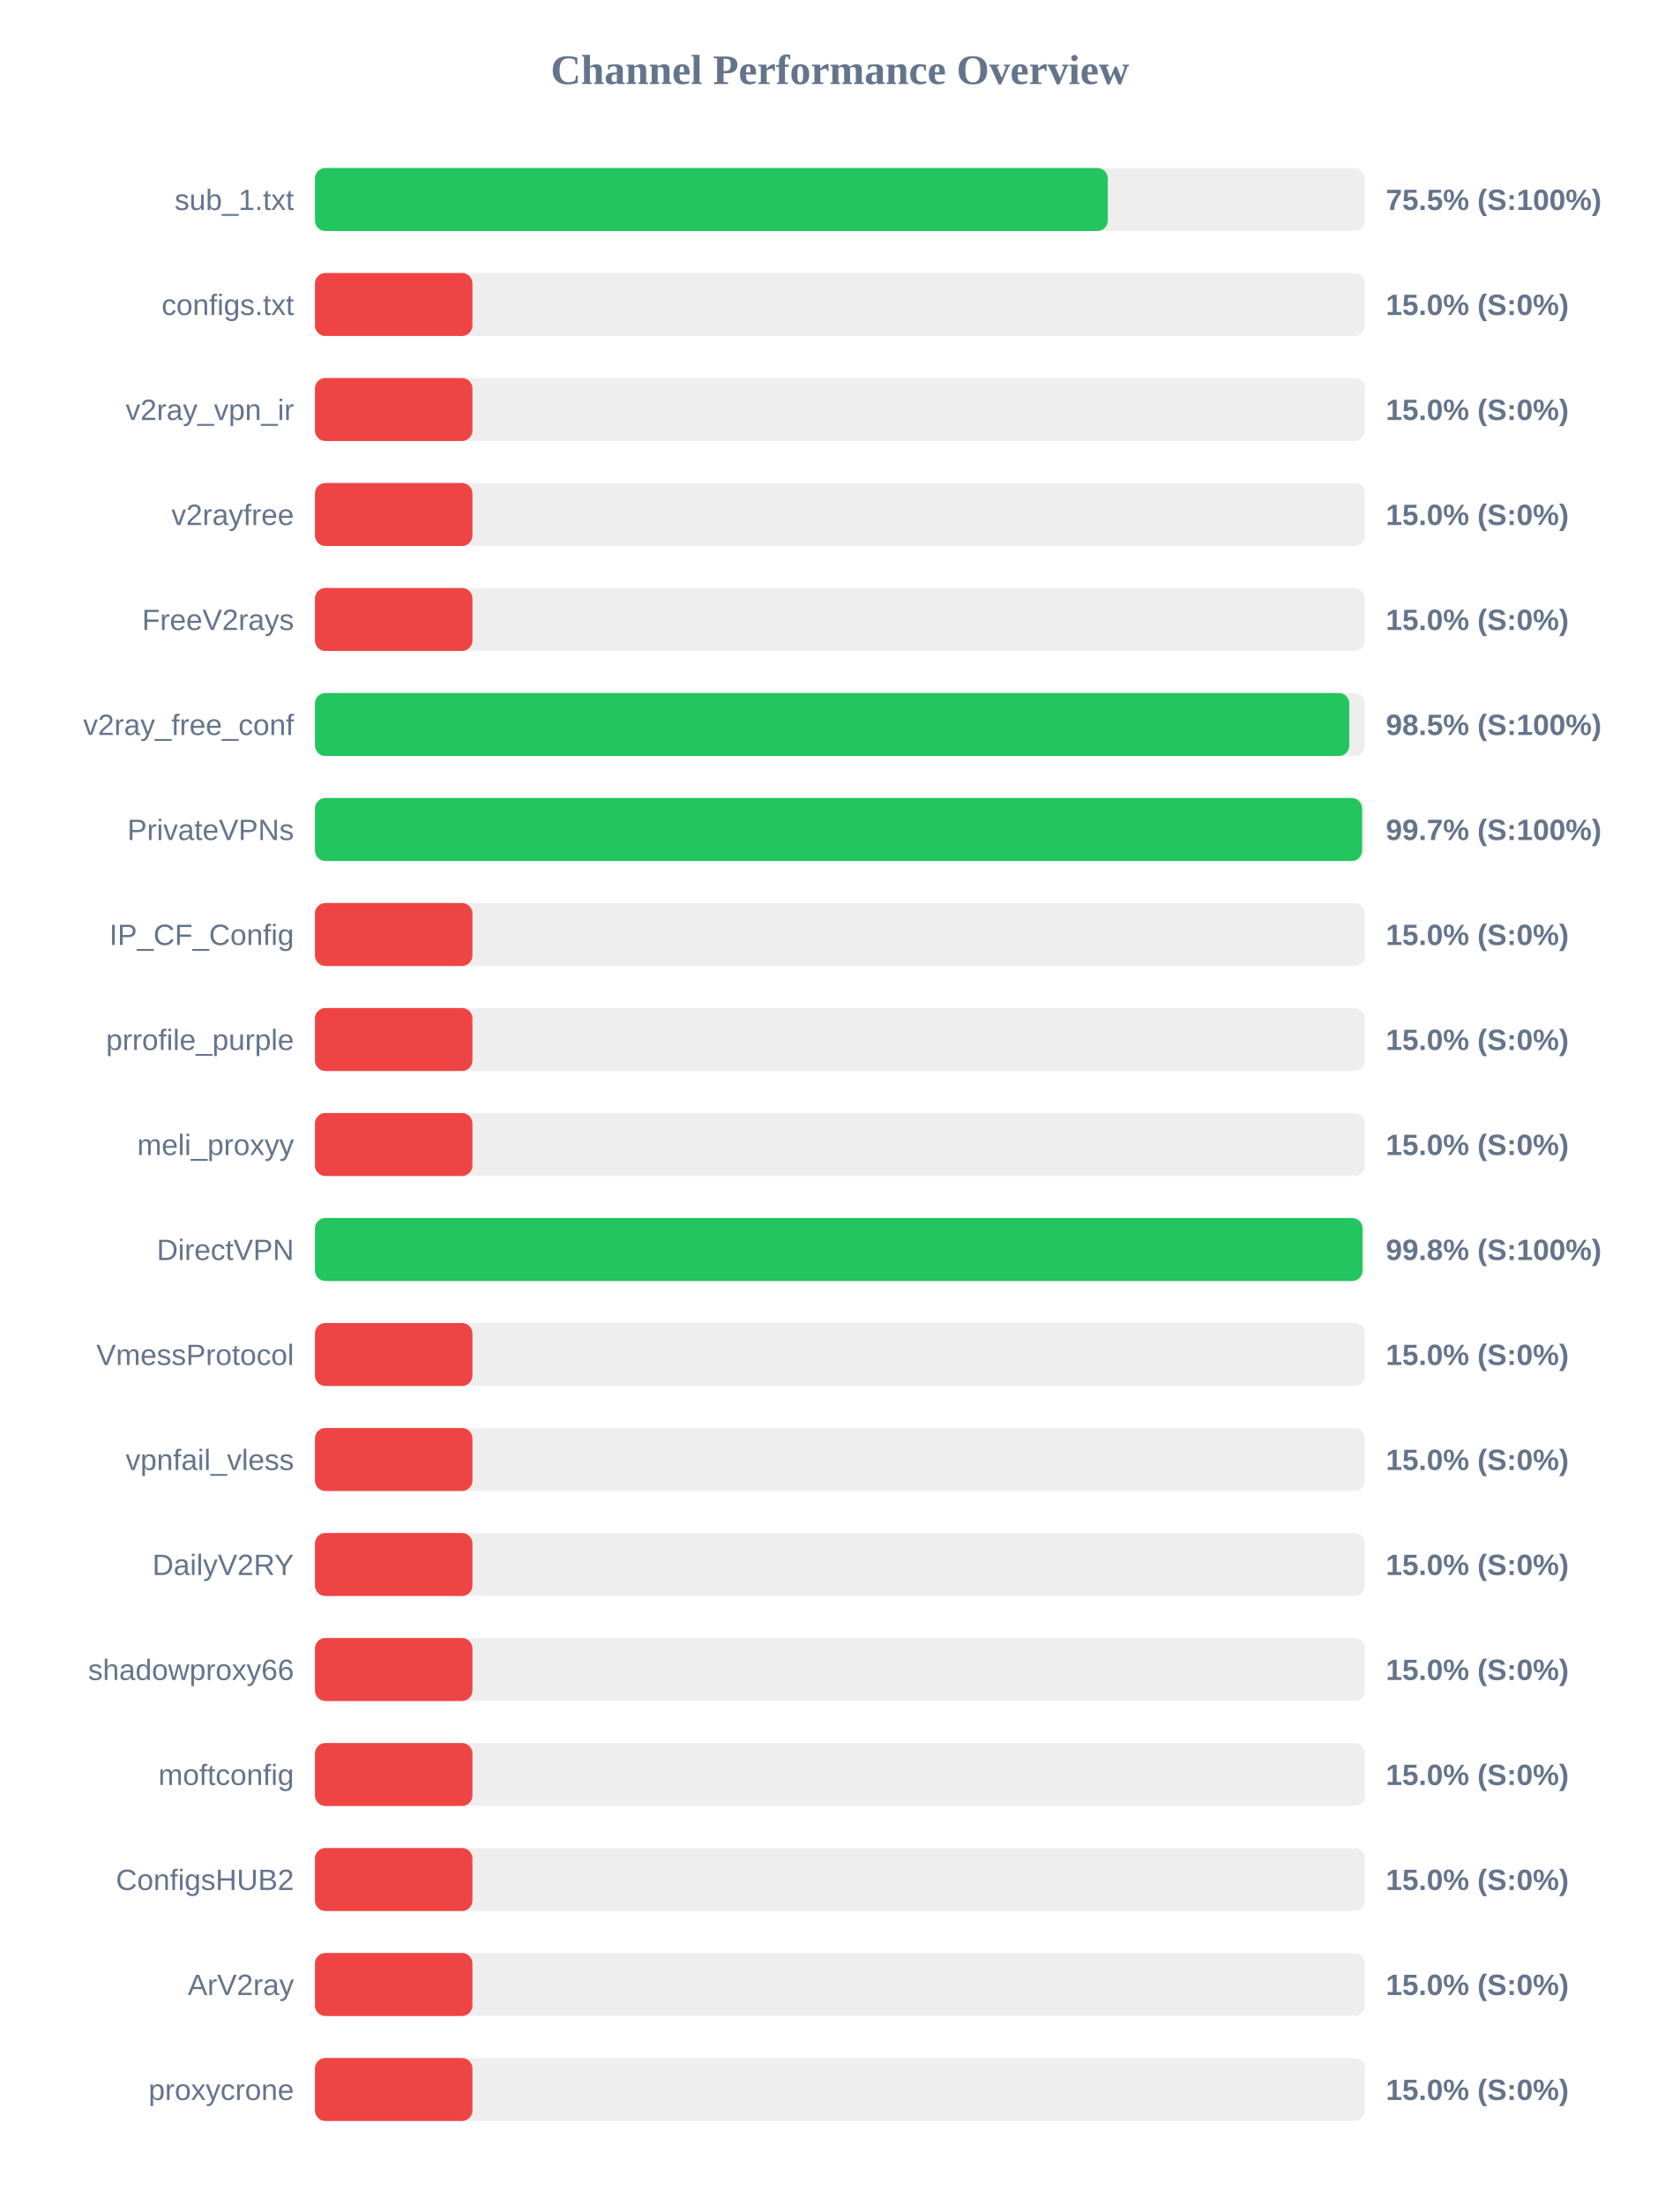
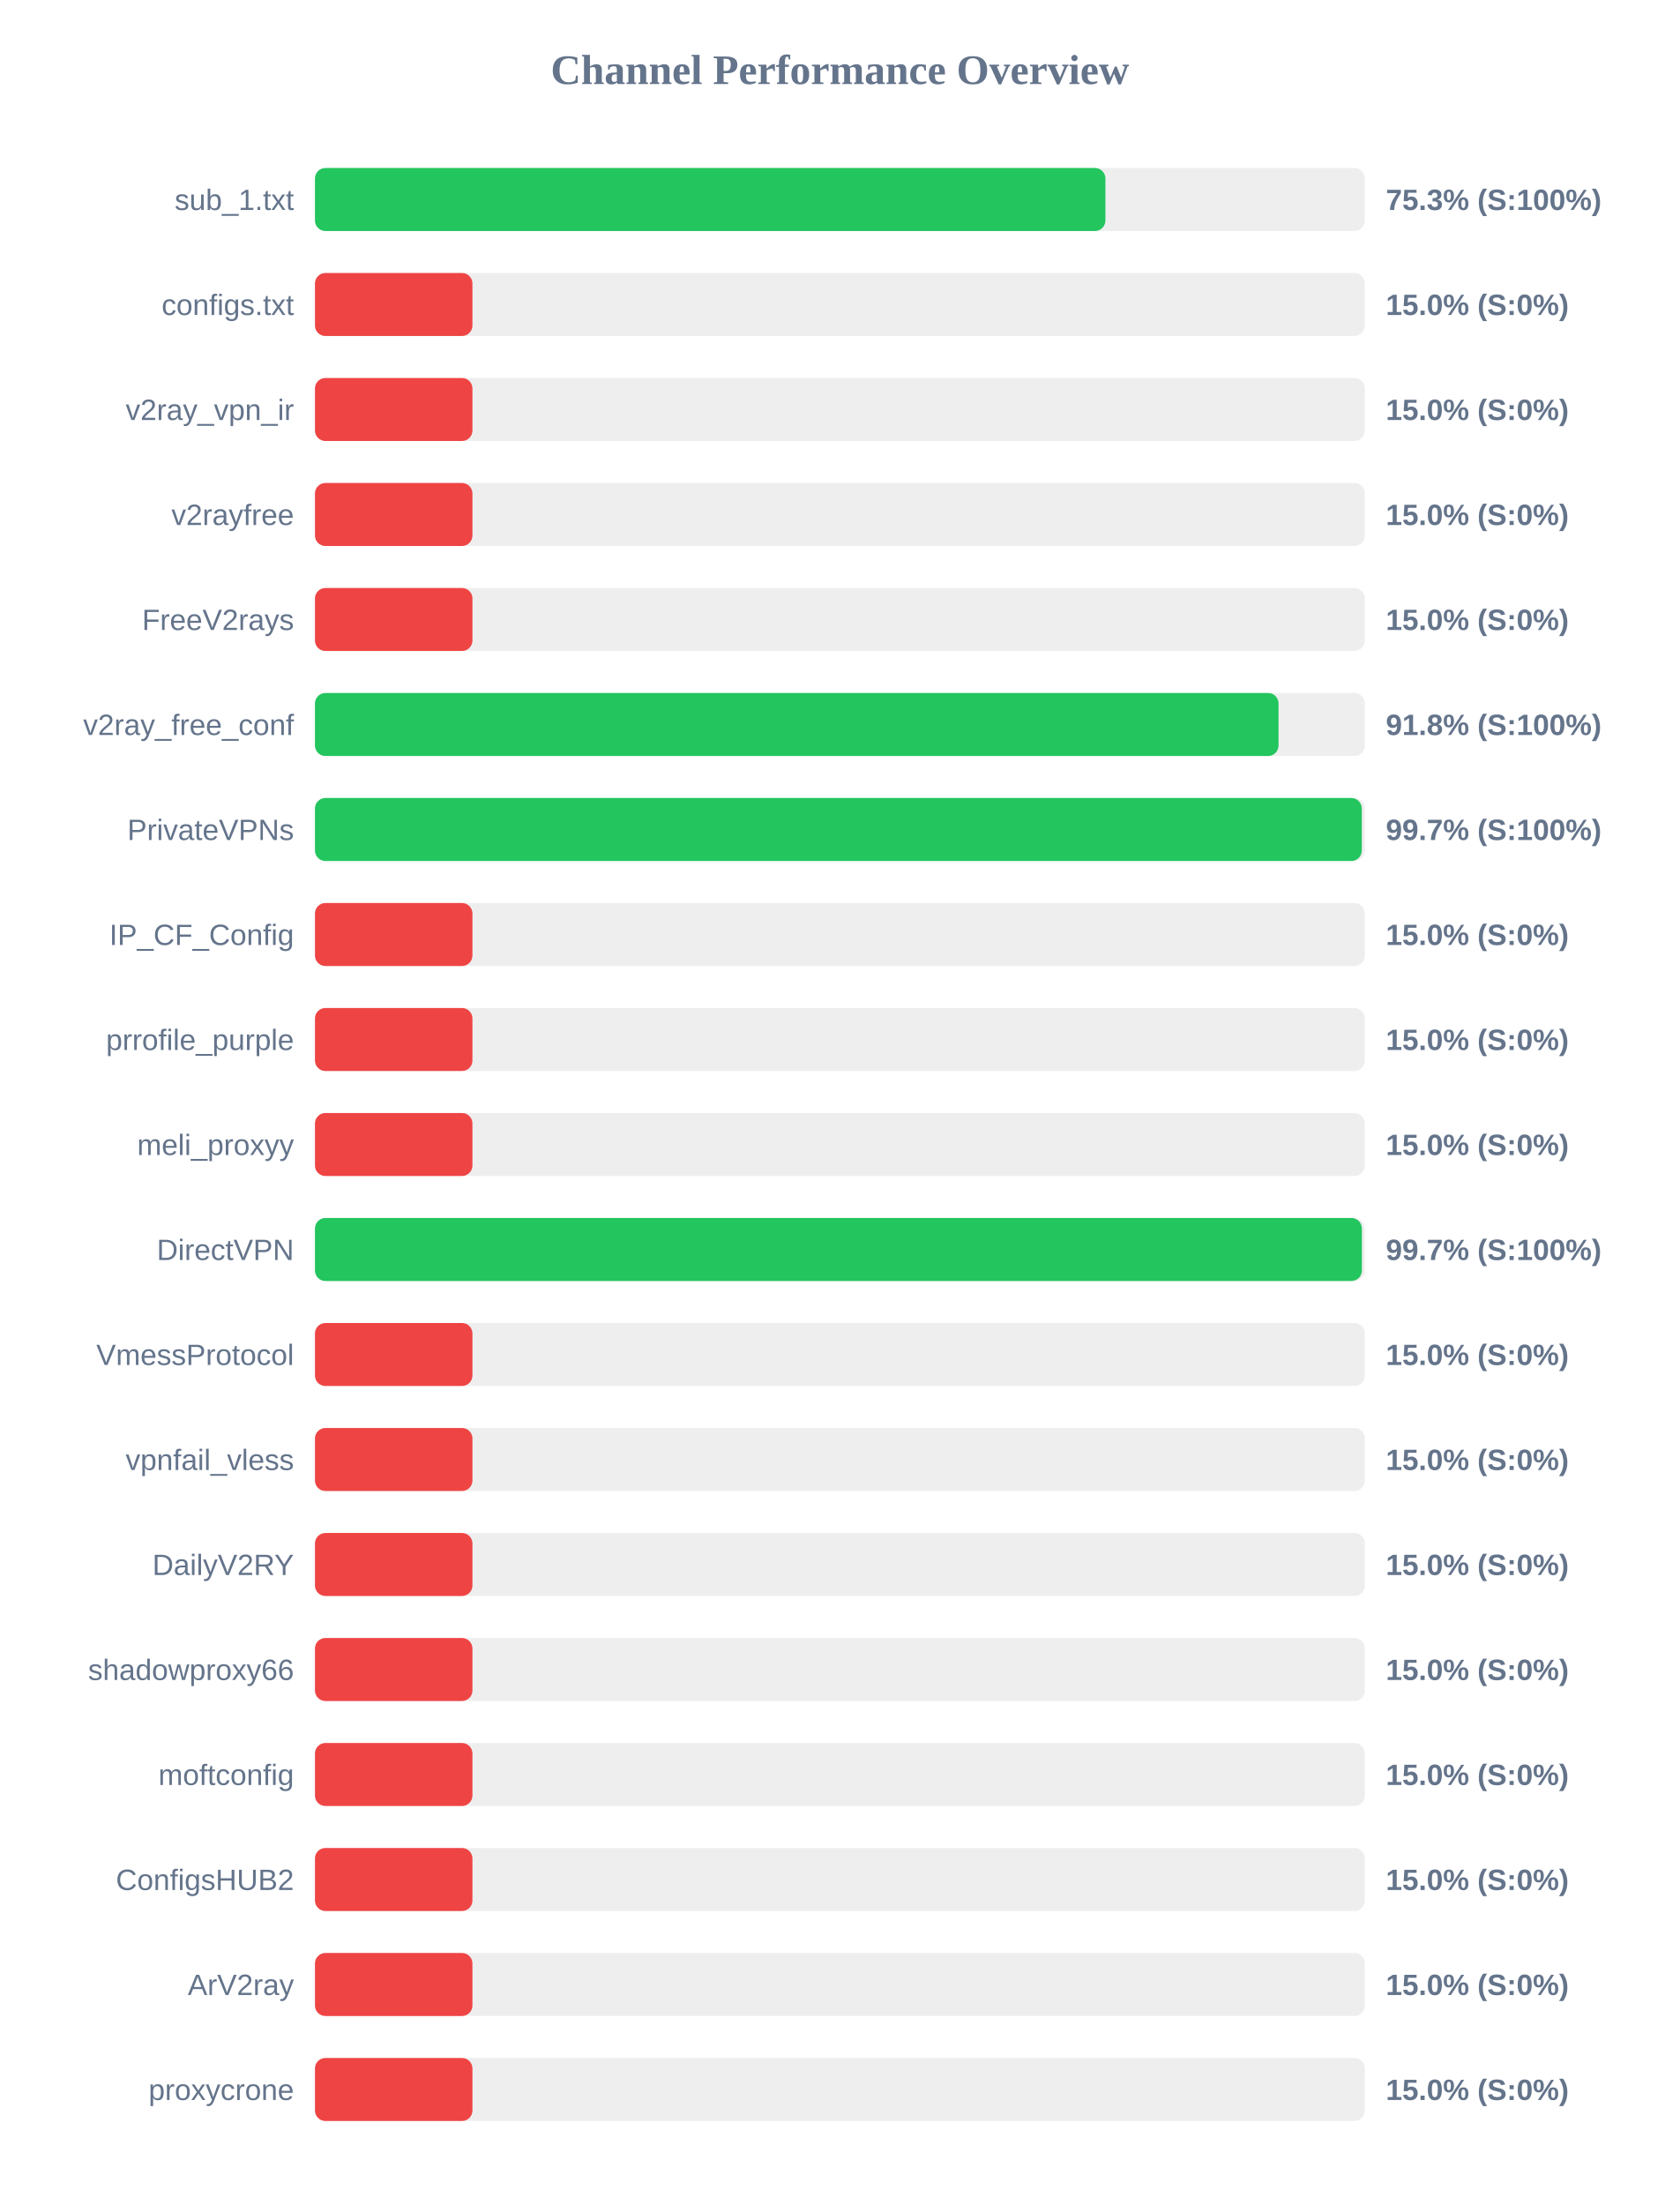
<svg xmlns="http://www.w3.org/2000/svg" width="800" height="1050" version="1.1">
  <style>
        .row { font: 14px Arial; fill: #64748b; }
        .score { font: bold 14px Arial; fill: #64748b; }
    </style>
  <text x="400" y="40" text-anchor="middle" font-size="20px" font-weight="bold" fill="#64748b">Channel Performance Overview</text>
  <rect x="150" y="80" width="500" height="30" fill="#eee" rx="5" />
-   <rect x="150" y="80" width="377.6" height="30" fill="#22c55e" rx="5" />
+   <rect x="150" y="80" width="376.45" height="30" fill="#22c55e" rx="5" />
  <text x="140" y="100" text-anchor="end" class="row">sub_1.txt</text>
-   <text x="660" y="100" text-anchor="start" class="score">75.5% (S:100%)</text>
+   <text x="660" y="100" text-anchor="start" class="score">75.3% (S:100%)</text>
  <rect x="150" y="130" width="500" height="30" fill="#eee" rx="5" />
  <rect x="150" y="130" width="75.0" height="30" fill="#ef4444" rx="5" />
  <text x="140" y="150" text-anchor="end" class="row">configs.txt</text>
  <text x="660" y="150" text-anchor="start" class="score">15.0% (S:0%)</text>
  <rect x="150" y="180" width="500" height="30" fill="#eee" rx="5" />
  <rect x="150" y="180" width="75.0" height="30" fill="#ef4444" rx="5" />
  <text x="140" y="200" text-anchor="end" class="row">v2ray_vpn_ir</text>
  <text x="660" y="200" text-anchor="start" class="score">15.0% (S:0%)</text>
  <rect x="150" y="230" width="500" height="30" fill="#eee" rx="5" />
  <rect x="150" y="230" width="75.0" height="30" fill="#ef4444" rx="5" />
  <text x="140" y="250" text-anchor="end" class="row">v2rayfree</text>
  <text x="660" y="250" text-anchor="start" class="score">15.0% (S:0%)</text>
  <rect x="150" y="280" width="500" height="30" fill="#eee" rx="5" />
  <rect x="150" y="280" width="75.0" height="30" fill="#ef4444" rx="5" />
  <text x="140" y="300" text-anchor="end" class="row">FreeV2rays</text>
  <text x="660" y="300" text-anchor="start" class="score">15.0% (S:0%)</text>
  <rect x="150" y="330" width="500" height="30" fill="#eee" rx="5" />
-   <rect x="150" y="330" width="492.6" height="30" fill="#22c55e" rx="5" />
+   <rect x="150" y="330" width="458.9" height="30" fill="#22c55e" rx="5" />
  <text x="140" y="350" text-anchor="end" class="row">v2ray_free_conf</text>
-   <text x="660" y="350" text-anchor="start" class="score">98.5% (S:100%)</text>
+   <text x="660" y="350" text-anchor="start" class="score">91.8% (S:100%)</text>
  <rect x="150" y="380" width="500" height="30" fill="#eee" rx="5" />
-   <rect x="150" y="380" width="498.7" height="30" fill="#22c55e" rx="5" />
+   <rect x="150" y="380" width="498.55" height="30" fill="#22c55e" rx="5" />
  <text x="140" y="400" text-anchor="end" class="row">PrivateVPNs</text>
  <text x="660" y="400" text-anchor="start" class="score">99.7% (S:100%)</text>
  <rect x="150" y="430" width="500" height="30" fill="#eee" rx="5" />
  <rect x="150" y="430" width="75.0" height="30" fill="#ef4444" rx="5" />
  <text x="140" y="450" text-anchor="end" class="row">IP_CF_Config</text>
  <text x="660" y="450" text-anchor="start" class="score">15.0% (S:0%)</text>
  <rect x="150" y="480" width="500" height="30" fill="#eee" rx="5" />
  <rect x="150" y="480" width="75.0" height="30" fill="#ef4444" rx="5" />
  <text x="140" y="500" text-anchor="end" class="row">prrofile_purple</text>
  <text x="660" y="500" text-anchor="start" class="score">15.0% (S:0%)</text>
  <rect x="150" y="530" width="500" height="30" fill="#eee" rx="5" />
  <rect x="150" y="530" width="75.0" height="30" fill="#ef4444" rx="5" />
  <text x="140" y="550" text-anchor="end" class="row">meli_proxyy</text>
  <text x="660" y="550" text-anchor="start" class="score">15.0% (S:0%)</text>
  <rect x="150" y="580" width="500" height="30" fill="#eee" rx="5" />
-   <rect x="150" y="580" width="498.9" height="30" fill="#22c55e" rx="5" />
+   <rect x="150" y="580" width="498.6" height="30" fill="#22c55e" rx="5" />
  <text x="140" y="600" text-anchor="end" class="row">DirectVPN</text>
-   <text x="660" y="600" text-anchor="start" class="score">99.8% (S:100%)</text>
+   <text x="660" y="600" text-anchor="start" class="score">99.7% (S:100%)</text>
  <rect x="150" y="630" width="500" height="30" fill="#eee" rx="5" />
  <rect x="150" y="630" width="75.0" height="30" fill="#ef4444" rx="5" />
  <text x="140" y="650" text-anchor="end" class="row">VmessProtocol</text>
  <text x="660" y="650" text-anchor="start" class="score">15.0% (S:0%)</text>
  <rect x="150" y="680" width="500" height="30" fill="#eee" rx="5" />
  <rect x="150" y="680" width="75.0" height="30" fill="#ef4444" rx="5" />
  <text x="140" y="700" text-anchor="end" class="row">vpnfail_vless</text>
  <text x="660" y="700" text-anchor="start" class="score">15.0% (S:0%)</text>
  <rect x="150" y="730" width="500" height="30" fill="#eee" rx="5" />
  <rect x="150" y="730" width="75.0" height="30" fill="#ef4444" rx="5" />
  <text x="140" y="750" text-anchor="end" class="row">DailyV2RY</text>
  <text x="660" y="750" text-anchor="start" class="score">15.0% (S:0%)</text>
  <rect x="150" y="780" width="500" height="30" fill="#eee" rx="5" />
  <rect x="150" y="780" width="75.0" height="30" fill="#ef4444" rx="5" />
  <text x="140" y="800" text-anchor="end" class="row">shadowproxy66</text>
  <text x="660" y="800" text-anchor="start" class="score">15.0% (S:0%)</text>
  <rect x="150" y="830" width="500" height="30" fill="#eee" rx="5" />
  <rect x="150" y="830" width="75.0" height="30" fill="#ef4444" rx="5" />
  <text x="140" y="850" text-anchor="end" class="row">moftconfig</text>
  <text x="660" y="850" text-anchor="start" class="score">15.0% (S:0%)</text>
  <rect x="150" y="880" width="500" height="30" fill="#eee" rx="5" />
  <rect x="150" y="880" width="75.0" height="30" fill="#ef4444" rx="5" />
  <text x="140" y="900" text-anchor="end" class="row">ConfigsHUB2</text>
  <text x="660" y="900" text-anchor="start" class="score">15.0% (S:0%)</text>
  <rect x="150" y="930" width="500" height="30" fill="#eee" rx="5" />
  <rect x="150" y="930" width="75.0" height="30" fill="#ef4444" rx="5" />
  <text x="140" y="950" text-anchor="end" class="row">ArV2ray</text>
  <text x="660" y="950" text-anchor="start" class="score">15.0% (S:0%)</text>
  <rect x="150" y="980" width="500" height="30" fill="#eee" rx="5" />
  <rect x="150" y="980" width="75.0" height="30" fill="#ef4444" rx="5" />
  <text x="140" y="1000" text-anchor="end" class="row">proxycrone</text>
  <text x="660" y="1000" text-anchor="start" class="score">15.0% (S:0%)</text>
</svg>
